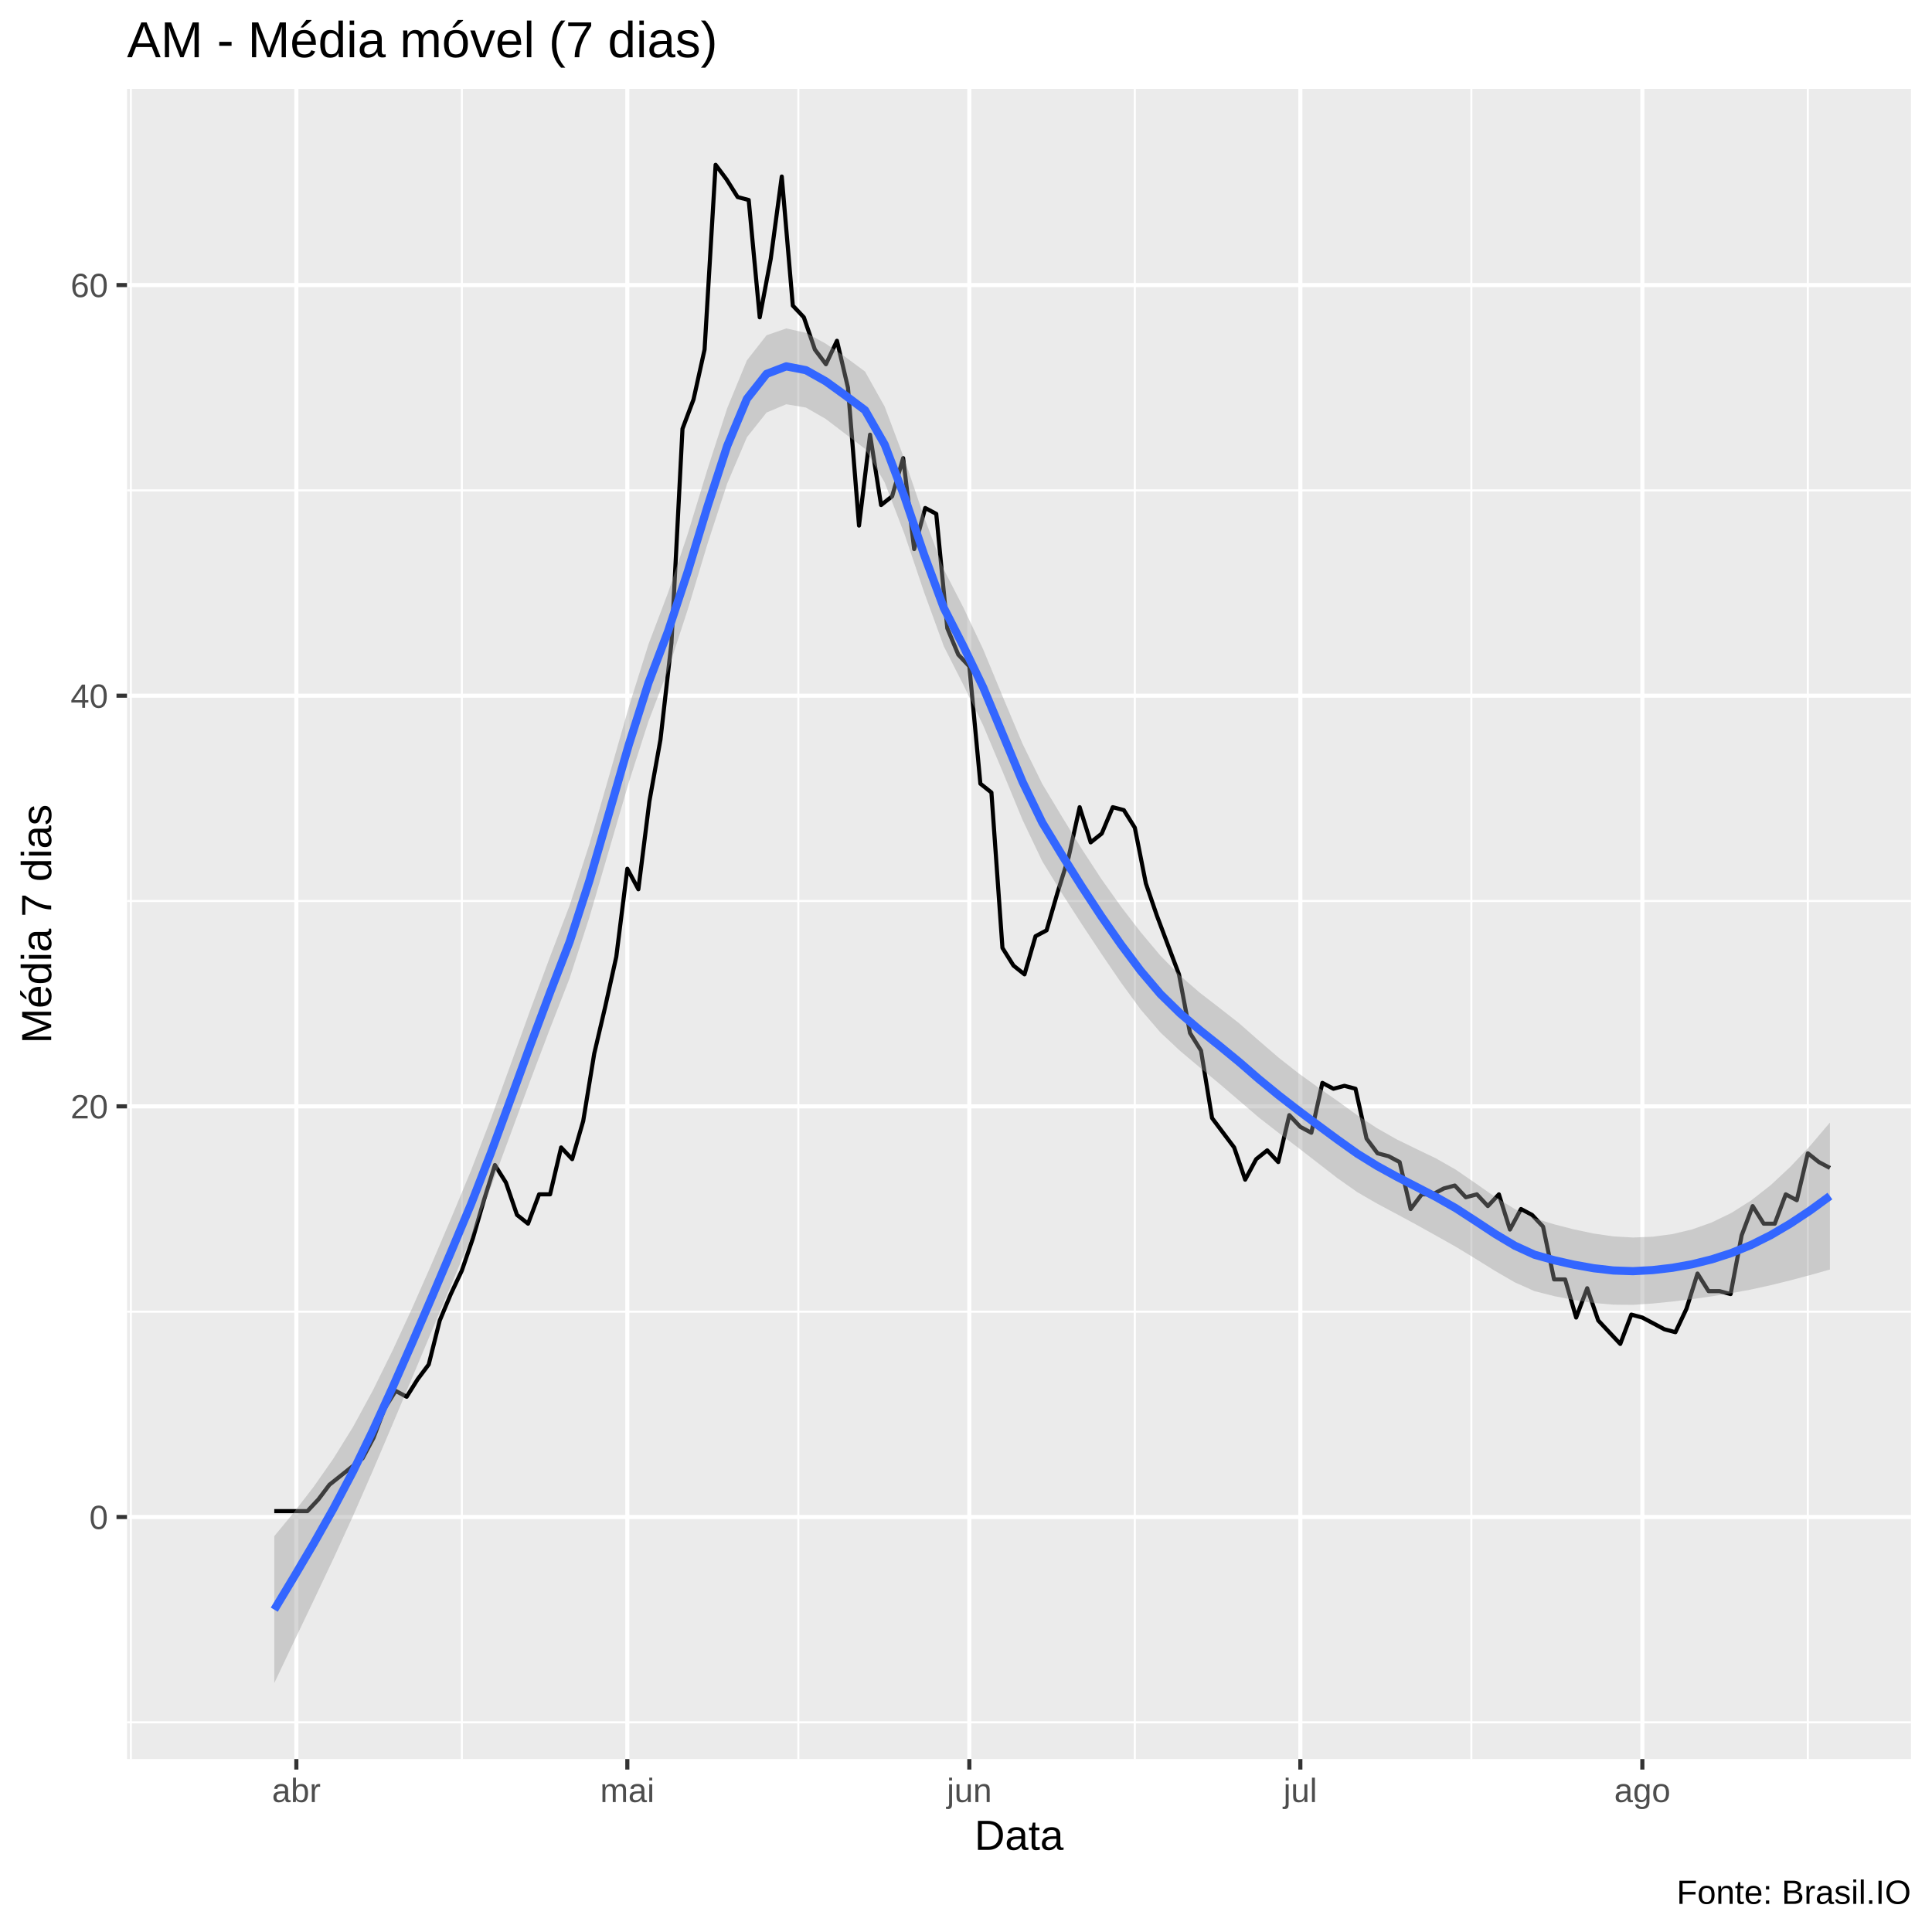
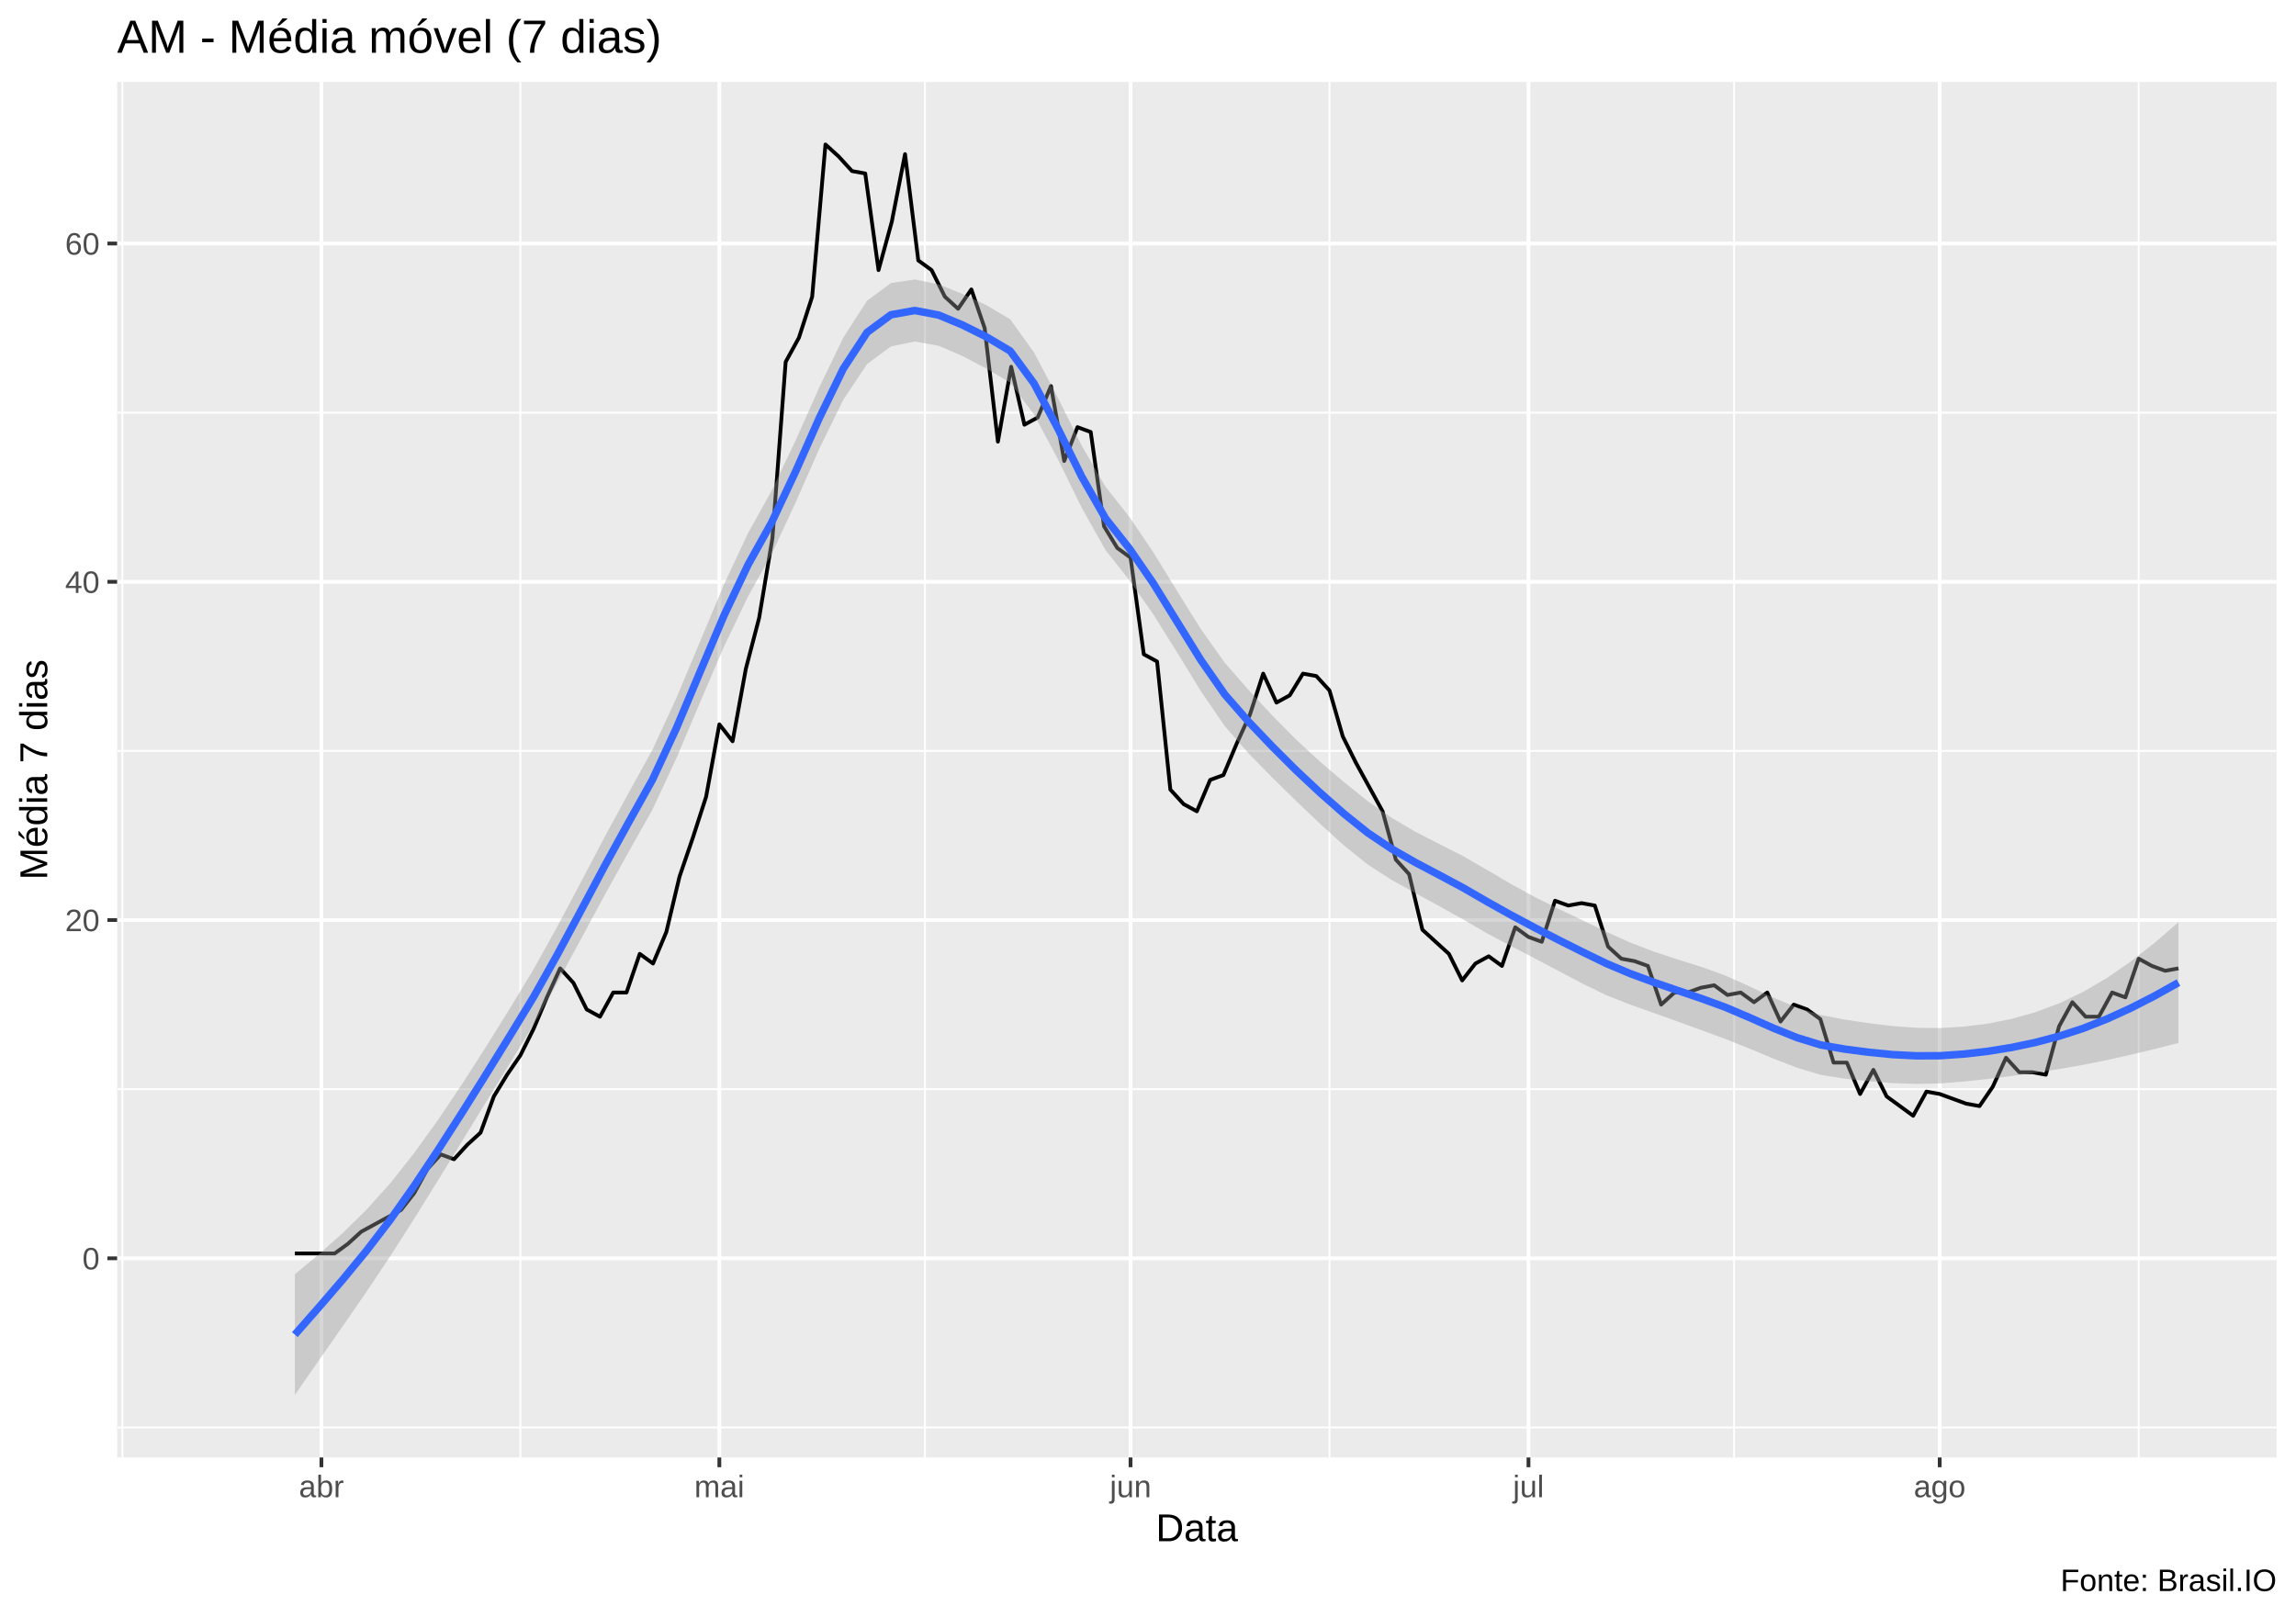
- <svg xmlns="http://www.w3.org/2000/svg" viewBox="0 0 504.00 504.00">
+ <svg xmlns="http://www.w3.org/2000/svg" viewBox="0 0 649.50 457.50">
  <defs>
    <style type="text/css">
    line, polyline, polygon, path, rect, circle {
      fill: none;
      stroke: #000000;
      stroke-linecap: round;
      stroke-linejoin: round;
      stroke-miterlimit: 10.00;
    }
  </style>
  </defs>
  <rect width="100%" height="100%" style="stroke: none; fill: #FFFFFF;" />
-   <rect x="0.00" y="0.00" width="504.00" height="504.00" style="stroke-width: 1.07; stroke: #FFFFFF; fill: #FFFFFF;" />
+   <rect x="0.00" y="0" width="649.50" height="457.50" style="stroke-width: 1.07; stroke: #FFFFFF; fill: #FFFFFF;" />
  <defs>
-     <clipPath id="cpMzMuMTN8NDk4LjUyfDQ1OC44OHwyMy4xOQ==">
-       <rect x="33.13" y="23.19" width="465.39" height="435.69" />
+     <clipPath id="cpMzMuMTN8NjQ0LjAyfDQxMi4zOHwyMy4xOQ==">
+       <rect x="33.13" y="23.19" width="610.89" height="389.19" />
    </clipPath>
  </defs>
-   <rect x="33.13" y="23.19" width="465.39" height="435.69" style="stroke-width: 1.07; stroke: none; fill: #EBEBEB;" clip-path="url(#cpMzMuMTN8NDk4LjUyfDQ1OC44OHwyMy4xOQ==)" />
-   <polyline points="33.13,449.30 498.52,449.30 " style="stroke-width: 0.53; stroke: #FFFFFF; stroke-linecap: butt;" clip-path="url(#cpMzMuMTN8NDk4LjUyfDQ1OC44OHwyMy4xOQ==)" />
-   <polyline points="33.13,342.18 498.52,342.18 " style="stroke-width: 0.53; stroke: #FFFFFF; stroke-linecap: butt;" clip-path="url(#cpMzMuMTN8NDk4LjUyfDQ1OC44OHwyMy4xOQ==)" />
-   <polyline points="33.13,235.05 498.52,235.05 " style="stroke-width: 0.53; stroke: #FFFFFF; stroke-linecap: butt;" clip-path="url(#cpMzMuMTN8NDk4LjUyfDQ1OC44OHwyMy4xOQ==)" />
-   <polyline points="33.13,127.93 498.52,127.93 " style="stroke-width: 0.53; stroke: #FFFFFF; stroke-linecap: butt;" clip-path="url(#cpMzMuMTN8NDk4LjUyfDQ1OC44OHwyMy4xOQ==)" />
-   <polyline points="34.14,458.88 34.14,23.19 " style="stroke-width: 0.53; stroke: #FFFFFF; stroke-linecap: butt;" clip-path="url(#cpMzMuMTN8NDk4LjUyfDQ1OC44OHwyMy4xOQ==)" />
-   <polyline points="120.48,458.88 120.48,23.19 " style="stroke-width: 0.53; stroke: #FFFFFF; stroke-linecap: butt;" clip-path="url(#cpMzMuMTN8NDk4LjUyfDQ1OC44OHwyMy4xOQ==)" />
-   <polyline points="208.26,458.88 208.26,23.19 " style="stroke-width: 0.53; stroke: #FFFFFF; stroke-linecap: butt;" clip-path="url(#cpMzMuMTN8NDk4LjUyfDQ1OC44OHwyMy4xOQ==)" />
-   <polyline points="296.04,458.88 296.04,23.19 " style="stroke-width: 0.53; stroke: #FFFFFF; stroke-linecap: butt;" clip-path="url(#cpMzMuMTN8NDk4LjUyfDQ1OC44OHwyMy4xOQ==)" />
-   <polyline points="383.83,458.88 383.83,23.19 " style="stroke-width: 0.53; stroke: #FFFFFF; stroke-linecap: butt;" clip-path="url(#cpMzMuMTN8NDk4LjUyfDQ1OC44OHwyMy4xOQ==)" />
-   <polyline points="471.61,458.88 471.61,23.19 " style="stroke-width: 0.53; stroke: #FFFFFF; stroke-linecap: butt;" clip-path="url(#cpMzMuMTN8NDk4LjUyfDQ1OC44OHwyMy4xOQ==)" />
-   <polyline points="33.13,395.74 498.52,395.74 " style="stroke-width: 1.07; stroke: #FFFFFF; stroke-linecap: butt;" clip-path="url(#cpMzMuMTN8NDk4LjUyfDQ1OC44OHwyMy4xOQ==)" />
-   <polyline points="33.13,288.61 498.52,288.61 " style="stroke-width: 1.07; stroke: #FFFFFF; stroke-linecap: butt;" clip-path="url(#cpMzMuMTN8NDk4LjUyfDQ1OC44OHwyMy4xOQ==)" />
-   <polyline points="33.13,181.49 498.52,181.49 " style="stroke-width: 1.07; stroke: #FFFFFF; stroke-linecap: butt;" clip-path="url(#cpMzMuMTN8NDk4LjUyfDQ1OC44OHwyMy4xOQ==)" />
-   <polyline points="33.13,74.36 498.52,74.36 " style="stroke-width: 1.07; stroke: #FFFFFF; stroke-linecap: butt;" clip-path="url(#cpMzMuMTN8NDk4LjUyfDQ1OC44OHwyMy4xOQ==)" />
-   <polyline points="77.31,458.88 77.31,23.19 " style="stroke-width: 1.07; stroke: #FFFFFF; stroke-linecap: butt;" clip-path="url(#cpMzMuMTN8NDk4LjUyfDQ1OC44OHwyMy4xOQ==)" />
-   <polyline points="163.65,458.88 163.65,23.19 " style="stroke-width: 1.07; stroke: #FFFFFF; stroke-linecap: butt;" clip-path="url(#cpMzMuMTN8NDk4LjUyfDQ1OC44OHwyMy4xOQ==)" />
-   <polyline points="252.87,458.88 252.87,23.19 " style="stroke-width: 1.07; stroke: #FFFFFF; stroke-linecap: butt;" clip-path="url(#cpMzMuMTN8NDk4LjUyfDQ1OC44OHwyMy4xOQ==)" />
-   <polyline points="339.22,458.88 339.22,23.19 " style="stroke-width: 1.07; stroke: #FFFFFF; stroke-linecap: butt;" clip-path="url(#cpMzMuMTN8NDk4LjUyfDQ1OC44OHwyMy4xOQ==)" />
-   <polyline points="428.44,458.88 428.44,23.19 " style="stroke-width: 1.07; stroke: #FFFFFF; stroke-linecap: butt;" clip-path="url(#cpMzMuMTN8NDk4LjUyfDQ1OC44OHwyMy4xOQ==)" />
-   <polyline points="71.55,394.21 74.43,394.21 77.31,394.21 80.19,394.21 83.06,391.15 85.94,387.32 88.82,385.03 91.70,382.73 94.58,380.44 97.45,375.08 100.33,367.43 103.21,362.84 106.09,364.37 108.97,359.78 111.84,355.95 114.72,344.47 117.60,337.59 120.48,331.46 123.36,323.05 126.24,313.10 129.11,303.92 131.99,308.51 134.87,316.93 137.75,319.22 140.63,311.57 143.50,311.57 146.38,299.33 149.26,302.39 152.14,292.44 155.02,274.84 157.89,262.60 160.77,249.59 163.65,226.63 166.53,231.99 169.41,209.03 172.29,192.97 175.16,167.71 178.04,111.86 180.92,104.20 183.80,91.20 186.68,42.99 189.55,46.82 192.43,51.41 195.31,52.17 198.19,82.78 201.07,67.48 203.94,46.05 206.82,79.72 209.70,82.78 212.58,91.20 215.46,95.02 218.34,88.90 221.21,101.14 224.09,137.11 226.97,113.39 229.85,131.75 232.73,129.46 235.60,119.51 238.48,143.23 241.36,132.52 244.24,134.05 247.12,163.89 249.99,170.78 252.87,173.84 255.75,204.44 258.63,206.74 261.51,247.29 264.39,251.89 267.26,254.18 270.14,244.23 273.02,242.70 275.90,232.76 278.78,223.57 281.65,210.57 284.53,219.75 287.41,217.45 290.29,210.57 293.17,211.33 296.04,215.92 298.92,230.46 301.80,238.88 304.68,246.53 307.56,254.18 310.44,269.48 313.31,274.08 316.19,291.67 319.07,295.50 321.95,299.33 324.83,307.74 327.70,302.39 330.58,300.09 333.46,303.15 336.34,290.91 339.22,293.97 342.09,295.50 344.97,282.49 347.85,284.02 350.73,283.26 353.61,284.02 356.49,297.03 359.36,300.86 362.24,301.62 365.12,303.15 368.00,315.40 370.88,311.57 373.75,311.57 376.63,310.04 379.51,309.27 382.39,312.33 385.27,311.57 388.14,314.63 391.02,311.57 393.90,320.75 396.78,315.40 399.66,316.93 402.54,319.99 405.41,333.76 408.29,333.76 411.17,343.71 414.05,336.06 416.93,344.47 419.80,347.53 422.68,350.59 425.56,342.94 428.44,343.71 431.32,345.24 434.19,346.77 437.07,347.53 439.95,341.41 442.83,332.23 445.71,336.82 448.59,336.82 451.46,337.59 454.34,322.28 457.22,314.63 460.10,319.22 462.98,319.22 465.85,311.57 468.73,313.10 471.61,300.86 474.49,303.15 477.37,304.68 " style="stroke-width: 1.07; stroke-linecap: butt;" clip-path="url(#cpMzMuMTN8NDk4LjUyfDQ1OC44OHwyMy4xOQ==)" />
-   <polygon points="71.55,400.74 76.69,394.50 81.82,387.86 86.96,380.52 92.10,372.23 97.24,362.77 102.37,352.38 107.51,341.27 112.65,329.60 117.78,317.58 122.92,305.24 128.06,291.85 133.19,277.75 138.33,263.49 143.47,249.62 148.60,236.20 153.74,220.25 158.88,202.46 164.02,184.48 169.15,168.12 174.29,154.58 179.43,139.20 184.56,122.41 189.70,106.50 194.84,94.01 199.97,87.46 205.11,85.68 210.25,86.82 215.38,89.63 220.52,93.12 225.66,96.92 230.79,106.08 235.93,119.77 241.07,134.88 246.21,148.56 251.34,158.53 256.48,169.39 261.62,181.83 266.75,194.03 271.89,204.49 277.03,213.04 282.16,221.40 287.30,229.28 292.44,236.51 297.57,243.17 302.71,249.29 307.85,254.52 312.99,258.97 318.12,262.92 323.26,266.95 328.40,271.47 333.53,275.88 338.67,279.93 343.81,283.63 348.94,287.22 354.08,290.93 359.22,294.31 364.35,297.22 369.49,299.73 374.63,302.20 379.77,305.13 384.90,308.66 390.04,312.25 395.18,315.41 400.31,317.82 405.45,319.39 410.59,320.71 415.72,321.79 420.86,322.53 426.00,322.83 431.13,322.62 436.27,321.94 441.41,320.72 446.54,318.90 451.68,316.40 456.82,313.16 461.96,309.13 467.09,304.34 472.23,298.88 477.37,292.84 477.37,331.18 472.23,332.63 467.09,334.00 461.96,335.26 456.82,336.39 451.68,337.34 446.54,338.17 441.41,338.90 436.27,339.53 431.13,340.05 426.00,340.39 420.86,340.34 415.72,339.90 410.59,339.13 405.45,338.12 400.31,336.82 395.18,334.53 390.04,331.56 384.90,328.36 379.77,325.24 374.63,322.35 369.49,319.49 364.35,316.71 359.22,313.97 354.08,311.00 348.94,307.38 343.81,303.41 338.67,299.42 333.53,295.52 328.40,291.53 323.26,287.12 318.12,282.72 312.99,278.47 307.85,274.15 302.71,269.33 297.57,263.35 292.44,256.33 287.30,248.79 282.16,241.02 277.03,233.06 271.89,224.67 266.75,213.89 261.62,201.46 256.48,189.23 251.34,178.71 246.21,168.61 241.07,154.51 235.93,139.27 230.79,125.88 225.66,117.09 220.52,113.18 215.38,109.27 210.25,106.32 205.11,105.46 199.97,107.62 194.84,114.08 189.70,126.16 184.56,141.90 179.43,158.96 174.29,174.73 169.15,188.22 164.02,204.18 158.88,221.77 153.74,239.36 148.60,255.19 143.47,268.35 138.33,281.91 133.19,295.86 128.06,309.66 122.92,322.81 117.78,335.01 112.65,347.19 107.51,359.44 102.37,371.65 97.24,383.71 92.10,395.45 86.96,406.66 81.82,417.51 76.69,428.24 71.55,439.07 " style="stroke-width: 0.00; stroke: none; fill: #999999; fill-opacity: 0.40;" clip-path="url(#cpMzMuMTN8NDk4LjUyfDQ1OC44OHwyMy4xOQ==)" />
-   <polyline points="71.55,400.74 76.69,394.50 81.82,387.86 86.96,380.52 92.10,372.23 97.24,362.77 102.37,352.38 107.51,341.27 112.65,329.60 117.78,317.58 122.92,305.24 128.06,291.85 133.19,277.75 138.33,263.49 143.47,249.62 148.60,236.20 153.74,220.25 158.88,202.46 164.02,184.48 169.15,168.12 174.29,154.58 179.43,139.20 184.56,122.41 189.70,106.50 194.84,94.01 199.97,87.46 205.11,85.68 210.25,86.82 215.38,89.63 220.52,93.12 225.66,96.92 230.79,106.08 235.93,119.77 241.07,134.88 246.21,148.56 251.34,158.53 256.48,169.39 261.62,181.83 266.75,194.03 271.89,204.49 277.03,213.04 282.16,221.40 287.30,229.28 292.44,236.51 297.57,243.17 302.71,249.29 307.85,254.52 312.99,258.97 318.12,262.92 323.26,266.95 328.40,271.47 333.53,275.88 338.67,279.93 343.81,283.63 348.94,287.22 354.08,290.93 359.22,294.31 364.35,297.22 369.49,299.73 374.63,302.20 379.77,305.13 384.90,308.66 390.04,312.25 395.18,315.41 400.31,317.82 405.45,319.39 410.59,320.71 415.72,321.79 420.86,322.53 426.00,322.83 431.13,322.62 436.27,321.94 441.41,320.72 446.54,318.90 451.68,316.40 456.82,313.16 461.96,309.13 467.09,304.34 472.23,298.88 477.37,292.84 " style="stroke-width: 2.13; stroke: none;" clip-path="url(#cpMzMuMTN8NDk4LjUyfDQ1OC44OHwyMy4xOQ==)" />
-   <polyline points="477.37,331.18 472.23,332.63 467.09,334.00 461.96,335.26 456.82,336.39 451.68,337.34 446.54,338.17 441.41,338.90 436.27,339.53 431.13,340.05 426.00,340.39 420.86,340.34 415.72,339.90 410.59,339.13 405.45,338.12 400.31,336.82 395.18,334.53 390.04,331.56 384.90,328.36 379.77,325.24 374.63,322.35 369.49,319.49 364.35,316.71 359.22,313.97 354.08,311.00 348.94,307.38 343.81,303.41 338.67,299.42 333.53,295.52 328.40,291.53 323.26,287.12 318.12,282.72 312.99,278.47 307.85,274.15 302.71,269.33 297.57,263.35 292.44,256.33 287.30,248.79 282.16,241.02 277.03,233.06 271.89,224.67 266.75,213.89 261.62,201.46 256.48,189.23 251.34,178.71 246.21,168.61 241.07,154.51 235.93,139.27 230.79,125.88 225.66,117.09 220.52,113.18 215.38,109.27 210.25,106.32 205.11,105.46 199.97,107.62 194.84,114.08 189.70,126.16 184.56,141.90 179.43,158.96 174.29,174.73 169.15,188.22 164.02,204.18 158.88,221.77 153.74,239.36 148.60,255.19 143.47,268.35 138.33,281.91 133.19,295.86 128.06,309.66 122.92,322.81 117.78,335.01 112.65,347.19 107.51,359.44 102.37,371.65 97.24,383.71 92.10,395.45 86.96,406.66 81.82,417.51 76.69,428.24 71.55,439.07 " style="stroke-width: 2.13; stroke: none;" clip-path="url(#cpMzMuMTN8NDk4LjUyfDQ1OC44OHwyMy4xOQ==)" />
-   <polyline points="71.55,419.91 76.69,411.37 81.82,402.68 86.96,393.59 92.10,383.84 97.24,373.24 102.37,362.02 107.51,350.35 112.65,338.40 117.78,326.29 122.92,314.02 128.06,300.76 133.19,286.80 138.33,272.70 143.47,258.98 148.60,245.69 153.74,229.81 158.88,212.11 164.02,194.33 169.15,178.17 174.29,164.66 179.43,149.08 184.56,132.16 189.70,116.33 194.84,104.05 199.97,97.54 205.11,95.57 210.25,96.57 215.38,99.45 220.52,103.15 225.66,107.01 230.79,115.98 235.93,129.52 241.07,144.69 246.21,158.58 251.34,168.62 256.48,179.31 261.62,191.65 266.75,203.96 271.89,214.58 277.03,223.05 282.16,231.21 287.30,239.04 292.44,246.42 297.57,253.26 302.71,259.31 307.85,264.34 312.99,268.72 318.12,272.82 323.26,277.04 328.40,281.50 333.53,285.70 338.67,289.68 343.81,293.52 348.94,297.30 354.08,300.96 359.22,304.14 364.35,306.96 369.49,309.61 374.63,312.27 379.77,315.18 384.90,318.51 390.04,321.90 395.18,324.97 400.31,327.32 405.45,328.76 410.59,329.92 415.72,330.84 420.86,331.43 426.00,331.61 431.13,331.33 436.27,330.73 441.41,329.81 446.54,328.53 451.68,326.87 456.82,324.77 461.96,322.20 467.09,319.17 472.23,315.76 477.37,312.01 " style="stroke-width: 2.13; stroke: #3366FF; stroke-linecap: butt;" clip-path="url(#cpMzMuMTN8NDk4LjUyfDQ1OC44OHwyMy4xOQ==)" />
+   <rect x="33.13" y="23.19" width="610.89" height="389.19" style="stroke-width: 1.07; stroke: none; fill: #EBEBEB;" clip-path="url(#cpMzMuMTN8NjQ0LjAyfDQxMi4zOHwyMy4xOQ==)" />
+   <polyline points="33.13,403.87 644.02,403.87 " style="stroke-width: 0.53; stroke: #FFFFFF; stroke-linecap: butt;" clip-path="url(#cpMzMuMTN8NjQ0LjAyfDQxMi4zOHwyMy4xOQ==)" />
+   <polyline points="33.13,308.17 644.02,308.17 " style="stroke-width: 0.53; stroke: #FFFFFF; stroke-linecap: butt;" clip-path="url(#cpMzMuMTN8NjQ0LjAyfDQxMi4zOHwyMy4xOQ==)" />
+   <polyline points="33.13,212.46 644.02,212.46 " style="stroke-width: 0.53; stroke: #FFFFFF; stroke-linecap: butt;" clip-path="url(#cpMzMuMTN8NjQ0LjAyfDQxMi4zOHwyMy4xOQ==)" />
+   <polyline points="33.13,116.76 644.02,116.76 " style="stroke-width: 0.53; stroke: #FFFFFF; stroke-linecap: butt;" clip-path="url(#cpMzMuMTN8NjQ0LjAyfDQxMi4zOHwyMy4xOQ==)" />
+   <polyline points="34.63,412.38 34.63,23.19 " style="stroke-width: 0.53; stroke: #FFFFFF; stroke-linecap: butt;" clip-path="url(#cpMzMuMTN8NjQ0LjAyfDQxMi4zOHwyMy4xOQ==)" />
+   <polyline points="147.20,412.38 147.20,23.19 " style="stroke-width: 0.53; stroke: #FFFFFF; stroke-linecap: butt;" clip-path="url(#cpMzMuMTN8NjQ0LjAyfDQxMi4zOHwyMy4xOQ==)" />
+   <polyline points="261.65,412.38 261.65,23.19 " style="stroke-width: 0.53; stroke: #FFFFFF; stroke-linecap: butt;" clip-path="url(#cpMzMuMTN8NjQ0LjAyfDQxMi4zOHwyMy4xOQ==)" />
+   <polyline points="376.10,412.38 376.10,23.19 " style="stroke-width: 0.53; stroke: #FFFFFF; stroke-linecap: butt;" clip-path="url(#cpMzMuMTN8NjQ0LjAyfDQxMi4zOHwyMy4xOQ==)" />
+   <polyline points="490.55,412.38 490.55,23.19 " style="stroke-width: 0.53; stroke: #FFFFFF; stroke-linecap: butt;" clip-path="url(#cpMzMuMTN8NjQ0LjAyfDQxMi4zOHwyMy4xOQ==)" />
+   <polyline points="605.00,412.38 605.00,23.19 " style="stroke-width: 0.53; stroke: #FFFFFF; stroke-linecap: butt;" clip-path="url(#cpMzMuMTN8NjQ0LjAyfDQxMi4zOHwyMy4xOQ==)" />
+   <polyline points="33.13,356.02 644.02,356.02 " style="stroke-width: 1.07; stroke: #FFFFFF; stroke-linecap: butt;" clip-path="url(#cpMzMuMTN8NjQ0LjAyfDQxMi4zOHwyMy4xOQ==)" />
+   <polyline points="33.13,260.31 644.02,260.31 " style="stroke-width: 1.07; stroke: #FFFFFF; stroke-linecap: butt;" clip-path="url(#cpMzMuMTN8NjQ0LjAyfDQxMi4zOHwyMy4xOQ==)" />
+   <polyline points="33.13,164.61 644.02,164.61 " style="stroke-width: 1.07; stroke: #FFFFFF; stroke-linecap: butt;" clip-path="url(#cpMzMuMTN8NjQ0LjAyfDQxMi4zOHwyMy4xOQ==)" />
+   <polyline points="33.13,68.90 644.02,68.90 " style="stroke-width: 1.07; stroke: #FFFFFF; stroke-linecap: butt;" clip-path="url(#cpMzMuMTN8NjQ0LjAyfDQxMi4zOHwyMy4xOQ==)" />
+   <polyline points="90.92,412.38 90.92,23.19 " style="stroke-width: 1.07; stroke: #FFFFFF; stroke-linecap: butt;" clip-path="url(#cpMzMuMTN8NjQ0LjAyfDQxMi4zOHwyMy4xOQ==)" />
+   <polyline points="203.49,412.38 203.49,23.19 " style="stroke-width: 1.07; stroke: #FFFFFF; stroke-linecap: butt;" clip-path="url(#cpMzMuMTN8NjQ0LjAyfDQxMi4zOHwyMy4xOQ==)" />
+   <polyline points="319.81,412.38 319.81,23.19 " style="stroke-width: 1.07; stroke: #FFFFFF; stroke-linecap: butt;" clip-path="url(#cpMzMuMTN8NjQ0LjAyfDQxMi4zOHwyMy4xOQ==)" />
+   <polyline points="432.38,412.38 432.38,23.19 " style="stroke-width: 1.07; stroke: #FFFFFF; stroke-linecap: butt;" clip-path="url(#cpMzMuMTN8NjQ0LjAyfDQxMi4zOHwyMy4xOQ==)" />
+   <polyline points="548.71,412.38 548.71,23.19 " style="stroke-width: 1.07; stroke: #FFFFFF; stroke-linecap: butt;" clip-path="url(#cpMzMuMTN8NjQ0LjAyfDQxMi4zOHwyMy4xOQ==)" />
+   <polyline points="83.41,354.65 87.16,354.65 90.92,354.65 94.67,354.65 98.42,351.92 102.17,348.50 105.92,346.45 109.68,344.40 113.43,342.35 117.18,337.56 120.93,330.73 124.69,326.62 128.44,327.99 132.19,323.89 135.94,320.47 139.70,310.22 143.45,304.07 147.20,298.60 150.95,291.08 154.71,282.19 158.46,273.99 162.21,278.09 165.96,285.61 169.72,287.66 173.47,280.82 177.22,280.82 180.97,269.88 184.73,272.62 188.48,263.73 192.23,248.01 195.98,237.07 199.74,225.45 203.49,204.94 207.24,209.73 210.99,189.22 214.74,174.86 218.50,152.30 222.25,102.40 226.00,95.56 229.75,83.94 233.51,40.88 237.26,44.29 241.01,48.40 244.76,49.08 248.52,76.42 252.27,62.75 256.02,43.61 259.77,73.69 263.53,76.42 267.28,83.94 271.03,87.36 274.78,81.89 278.54,92.83 282.29,124.96 286.04,103.77 289.79,120.17 293.55,118.12 297.30,109.24 301.05,130.43 304.80,120.86 308.55,122.23 312.31,148.89 316.06,155.04 319.81,157.77 323.56,185.12 327.32,187.17 331.07,223.40 334.82,227.50 338.57,229.55 342.33,220.67 346.08,219.30 349.83,210.41 353.58,202.21 357.34,190.59 361.09,198.79 364.84,196.74 368.59,190.59 372.35,191.27 376.10,195.37 379.85,208.36 383.60,215.88 387.36,222.72 391.11,229.55 394.86,243.22 398.61,247.33 402.37,263.05 406.12,266.47 409.87,269.88 413.62,277.40 417.37,272.62 421.13,270.57 424.88,273.30 428.63,262.37 432.38,265.10 436.14,266.47 439.89,254.85 443.64,256.21 447.39,255.53 451.15,256.21 454.90,267.83 458.65,271.25 462.40,271.94 466.16,273.30 469.91,284.24 473.66,280.82 477.41,280.82 481.17,279.46 484.92,278.77 488.67,281.51 492.42,280.82 496.18,283.56 499.93,280.82 503.68,289.03 507.43,284.24 511.19,285.61 514.94,288.34 518.69,300.65 522.44,300.65 526.19,309.53 529.95,302.70 533.70,310.22 537.45,312.95 541.20,315.69 544.96,308.85 548.71,309.53 552.46,310.90 556.21,312.27 559.97,312.95 563.72,307.48 567.47,299.28 571.22,303.38 574.98,303.38 578.73,304.07 582.48,290.39 586.23,283.56 589.99,287.66 593.74,287.66 597.49,280.82 601.24,282.19 605.00,271.25 608.75,273.30 612.50,274.67 616.25,273.99 " style="stroke-width: 1.07; stroke-linecap: butt;" clip-path="url(#cpMzMuMTN8NjQ0LjAyfDQxMi4zOHwyMy4xOQ==)" />
+   <polygon points="83.41,360.53 90.16,354.91 96.90,348.92 103.64,342.31 110.39,334.81 117.13,326.27 123.88,316.90 130.62,306.87 137.37,296.35 144.11,285.52 150.86,274.37 157.60,262.26 164.35,249.54 171.09,236.72 177.84,224.30 184.58,212.11 191.33,197.51 198.07,181.41 204.82,165.32 211.56,150.92 218.31,138.79 225.05,124.65 231.80,109.53 238.54,95.55 245.29,85.06 252.03,80.10 258.78,79.07 265.52,80.45 272.27,83.16 279.01,86.33 285.76,90.34 292.50,99.71 299.25,112.54 305.99,126.06 312.73,137.71 319.48,146.24 326.22,156.21 332.97,167.21 339.71,177.99 346.46,187.51 353.20,195.22 359.95,202.48 366.69,209.29 373.44,215.52 380.18,221.27 386.93,226.69 393.67,231.39 400.42,235.35 407.16,238.81 413.91,242.24 420.65,246.13 427.40,250.09 434.14,253.79 440.89,257.16 447.63,260.36 454.38,263.63 461.12,266.66 467.87,269.26 474.61,271.47 481.36,273.58 488.10,276.03 494.85,279.07 501.59,282.24 508.34,285.05 515.08,287.18 521.82,288.47 528.57,289.49 535.31,290.30 542.06,290.79 548.80,290.87 555.55,290.47 562.29,289.63 569.04,288.29 575.78,286.39 582.53,283.87 589.27,280.65 596.02,276.70 602.76,272.04 609.51,266.76 616.25,260.93 616.25,295.09 609.51,296.80 602.76,298.42 596.02,299.93 589.27,301.29 582.53,302.46 575.78,303.51 569.04,304.45 562.29,305.28 555.55,306.00 548.80,306.54 542.06,306.68 535.31,306.45 528.57,305.93 521.82,305.19 515.08,304.12 508.34,302.10 501.59,299.48 494.85,296.67 488.10,293.97 481.36,291.50 474.61,289.03 467.87,286.62 461.12,284.23 454.38,281.57 447.63,278.28 440.89,274.72 434.14,271.15 427.40,267.66 420.65,264.07 413.91,260.16 407.16,256.38 400.42,252.72 393.67,248.96 386.93,244.62 380.18,239.20 373.44,233.09 366.69,226.66 359.95,220.05 353.20,213.15 346.46,205.44 339.71,195.56 332.97,184.58 326.22,173.77 319.48,164.17 312.73,155.64 305.99,143.63 299.25,129.90 292.50,117.27 285.76,108.27 279.01,104.27 272.27,100.73 265.52,97.82 258.78,96.63 252.03,98.02 245.29,103.00 238.54,113.12 231.80,126.89 225.05,142.21 218.31,156.72 211.56,168.86 204.82,182.93 198.07,198.65 191.33,214.56 184.58,229.05 177.84,241.02 171.09,253.17 164.35,265.70 157.60,278.15 150.86,290.04 144.11,301.05 137.37,312.01 130.62,323.03 123.88,334.01 117.13,344.87 110.39,355.45 103.64,365.53 96.90,375.30 90.16,384.95 83.41,394.69 " style="stroke-width: 0.00; stroke: none; fill: #999999; fill-opacity: 0.40;" clip-path="url(#cpMzMuMTN8NjQ0LjAyfDQxMi4zOHwyMy4xOQ==)" />
+   <polyline points="83.41,360.53 90.16,354.91 96.90,348.92 103.64,342.31 110.39,334.81 117.13,326.27 123.88,316.90 130.62,306.87 137.37,296.35 144.11,285.52 150.86,274.37 157.60,262.26 164.35,249.54 171.09,236.72 177.84,224.30 184.58,212.11 191.33,197.51 198.07,181.41 204.82,165.32 211.56,150.92 218.31,138.79 225.05,124.65 231.80,109.53 238.54,95.55 245.29,85.06 252.03,80.10 258.78,79.07 265.52,80.45 272.27,83.16 279.01,86.33 285.76,90.34 292.50,99.71 299.25,112.54 305.99,126.06 312.73,137.71 319.48,146.24 326.22,156.21 332.97,167.21 339.71,177.99 346.46,187.51 353.20,195.22 359.95,202.48 366.69,209.29 373.44,215.52 380.18,221.27 386.93,226.69 393.67,231.39 400.42,235.35 407.16,238.81 413.91,242.24 420.65,246.13 427.40,250.09 434.14,253.79 440.89,257.16 447.63,260.36 454.38,263.63 461.12,266.66 467.87,269.26 474.61,271.47 481.36,273.58 488.10,276.03 494.85,279.07 501.59,282.24 508.34,285.05 515.08,287.18 521.82,288.47 528.57,289.49 535.31,290.30 542.06,290.79 548.80,290.87 555.55,290.47 562.29,289.63 569.04,288.29 575.78,286.39 582.53,283.87 589.27,280.65 596.02,276.70 602.76,272.04 609.51,266.76 616.25,260.93 " style="stroke-width: 2.13; stroke: none;" clip-path="url(#cpMzMuMTN8NjQ0LjAyfDQxMi4zOHwyMy4xOQ==)" />
+   <polyline points="616.25,295.09 609.51,296.80 602.76,298.42 596.02,299.93 589.27,301.29 582.53,302.46 575.78,303.51 569.04,304.45 562.29,305.28 555.55,306.00 548.80,306.54 542.06,306.68 535.31,306.45 528.57,305.93 521.82,305.19 515.08,304.12 508.34,302.10 501.59,299.48 494.85,296.67 488.10,293.97 481.36,291.50 474.61,289.03 467.87,286.62 461.12,284.23 454.38,281.57 447.63,278.28 440.89,274.72 434.14,271.15 427.40,267.66 420.65,264.07 413.91,260.16 407.16,256.38 400.42,252.72 393.67,248.96 386.93,244.62 380.18,239.20 373.44,233.09 366.69,226.66 359.95,220.05 353.20,213.15 346.46,205.44 339.71,195.56 332.97,184.58 326.22,173.77 319.48,164.17 312.73,155.64 305.99,143.63 299.25,129.90 292.50,117.27 285.76,108.27 279.01,104.27 272.27,100.73 265.52,97.82 258.78,96.63 252.03,98.02 245.29,103.00 238.54,113.12 231.80,126.89 225.05,142.21 218.31,156.72 211.56,168.86 204.82,182.93 198.07,198.65 191.33,214.56 184.58,229.05 177.84,241.02 171.09,253.17 164.35,265.70 157.60,278.15 150.86,290.04 144.11,301.05 137.37,312.01 130.62,323.03 123.88,334.01 117.13,344.87 110.39,355.45 103.64,365.53 96.90,375.30 90.16,384.95 83.41,394.69 " style="stroke-width: 2.13; stroke: none;" clip-path="url(#cpMzMuMTN8NjQ0LjAyfDQxMi4zOHwyMy4xOQ==)" />
+   <polyline points="83.41,377.61 90.16,369.93 96.90,362.11 103.64,353.92 110.39,345.13 117.13,335.57 123.88,325.45 130.62,314.95 137.37,304.18 144.11,293.29 150.86,282.21 157.60,270.21 164.35,257.62 171.09,244.94 177.84,232.66 184.58,220.58 191.33,206.03 198.07,190.03 204.82,174.12 211.56,159.89 218.31,147.76 225.05,133.43 231.80,118.21 238.54,104.33 245.29,94.03 252.03,89.06 258.78,87.85 265.52,89.14 272.27,91.95 279.01,95.30 285.76,99.30 292.50,108.49 299.25,121.22 305.99,134.84 312.73,146.68 319.48,155.20 326.22,164.99 332.97,175.90 339.71,186.77 346.46,196.47 353.20,204.19 359.95,211.26 366.69,217.98 373.44,224.30 380.18,230.23 386.93,235.65 393.67,240.17 400.42,244.04 407.16,247.59 413.91,251.20 420.65,255.10 427.40,258.87 434.14,262.47 440.89,265.94 447.63,269.32 454.38,272.60 461.12,275.45 467.87,277.94 474.61,280.25 481.36,282.54 488.10,285.00 494.85,287.87 501.59,290.86 508.34,293.58 515.08,295.65 521.82,296.83 528.57,297.71 535.31,298.38 542.06,298.73 548.80,298.70 555.55,298.23 562.29,297.46 569.04,296.37 575.78,294.95 582.53,293.16 589.27,290.97 596.02,288.31 602.76,285.23 609.51,281.78 616.25,278.01 " style="stroke-width: 2.13; stroke: #3366FF; stroke-linecap: butt;" clip-path="url(#cpMzMuMTN8NjQ0LjAyfDQxMi4zOHwyMy4xOQ==)" />
  <defs>
-     <clipPath id="cpMC4wMHw1MDQuMDB8NTA0LjAwfDAuMDA=">
-       <rect x="0.00" y="0.00" width="504.00" height="504.00" />
+     <clipPath id="cpMC4wMHw2NDkuNTB8NDU3LjUwfDAuMDA=">
+       <rect x="0.00" y="0.00" width="649.50" height="457.50" />
    </clipPath>
  </defs>
-   <g clip-path="url(#cpMC4wMHw1MDQuMDB8NTA0LjAwfDAuMDA=)">
-     <text x="23.30" y="398.89" style="font-size: 8.80px; fill: #4D4D4D; font-family: Arial;" textLength="4.89px" lengthAdjust="spacingAndGlyphs">0</text>
+   <g clip-path="url(#cpMC4wMHw2NDkuNTB8NDU3LjUwfDAuMDA=)">
+     <text x="23.30" y="359.17" style="font-size: 8.80px; fill: #4D4D4D; font-family: Arial;" textLength="4.89px" lengthAdjust="spacingAndGlyphs">0</text>
  </g>
-   <g clip-path="url(#cpMC4wMHw1MDQuMDB8NTA0LjAwfDAuMDA=)">
-     <text x="18.41" y="291.76" style="font-size: 8.80px; fill: #4D4D4D; font-family: Arial;" textLength="9.79px" lengthAdjust="spacingAndGlyphs">20</text>
+   <g clip-path="url(#cpMC4wMHw2NDkuNTB8NDU3LjUwfDAuMDA=)">
+     <text x="18.41" y="263.46" style="font-size: 8.80px; fill: #4D4D4D; font-family: Arial;" textLength="9.79px" lengthAdjust="spacingAndGlyphs">20</text>
  </g>
-   <g clip-path="url(#cpMC4wMHw1MDQuMDB8NTA0LjAwfDAuMDA=)">
-     <text x="18.41" y="184.64" style="font-size: 8.80px; fill: #4D4D4D; font-family: Arial;" textLength="9.79px" lengthAdjust="spacingAndGlyphs">40</text>
+   <g clip-path="url(#cpMC4wMHw2NDkuNTB8NDU3LjUwfDAuMDA=)">
+     <text x="18.41" y="167.76" style="font-size: 8.80px; fill: #4D4D4D; font-family: Arial;" textLength="9.79px" lengthAdjust="spacingAndGlyphs">40</text>
  </g>
-   <g clip-path="url(#cpMC4wMHw1MDQuMDB8NTA0LjAwfDAuMDA=)">
-     <text x="18.41" y="77.51" style="font-size: 8.80px; fill: #4D4D4D; font-family: Arial;" textLength="9.79px" lengthAdjust="spacingAndGlyphs">60</text>
+   <g clip-path="url(#cpMC4wMHw2NDkuNTB8NDU3LjUwfDAuMDA=)">
+     <text x="18.41" y="72.05" style="font-size: 8.80px; fill: #4D4D4D; font-family: Arial;" textLength="9.79px" lengthAdjust="spacingAndGlyphs">60</text>
  </g>
-   <polyline points="30.39,395.74 33.13,395.74 " style="stroke-width: 1.07; stroke: #333333; stroke-linecap: butt;" clip-path="url(#cpMC4wMHw1MDQuMDB8NTA0LjAwfDAuMDA=)" />
-   <polyline points="30.39,288.61 33.13,288.61 " style="stroke-width: 1.07; stroke: #333333; stroke-linecap: butt;" clip-path="url(#cpMC4wMHw1MDQuMDB8NTA0LjAwfDAuMDA=)" />
-   <polyline points="30.39,181.49 33.13,181.49 " style="stroke-width: 1.07; stroke: #333333; stroke-linecap: butt;" clip-path="url(#cpMC4wMHw1MDQuMDB8NTA0LjAwfDAuMDA=)" />
-   <polyline points="30.39,74.36 33.13,74.36 " style="stroke-width: 1.07; stroke: #333333; stroke-linecap: butt;" clip-path="url(#cpMC4wMHw1MDQuMDB8NTA0LjAwfDAuMDA=)" />
-   <polyline points="77.31,461.62 77.31,458.88 " style="stroke-width: 1.07; stroke: #333333; stroke-linecap: butt;" clip-path="url(#cpMC4wMHw1MDQuMDB8NTA0LjAwfDAuMDA=)" />
-   <polyline points="163.65,461.62 163.65,458.88 " style="stroke-width: 1.07; stroke: #333333; stroke-linecap: butt;" clip-path="url(#cpMC4wMHw1MDQuMDB8NTA0LjAwfDAuMDA=)" />
-   <polyline points="252.87,461.62 252.87,458.88 " style="stroke-width: 1.07; stroke: #333333; stroke-linecap: butt;" clip-path="url(#cpMC4wMHw1MDQuMDB8NTA0LjAwfDAuMDA=)" />
-   <polyline points="339.22,461.62 339.22,458.88 " style="stroke-width: 1.07; stroke: #333333; stroke-linecap: butt;" clip-path="url(#cpMC4wMHw1MDQuMDB8NTA0LjAwfDAuMDA=)" />
-   <polyline points="428.44,461.62 428.44,458.88 " style="stroke-width: 1.07; stroke: #333333; stroke-linecap: butt;" clip-path="url(#cpMC4wMHw1MDQuMDB8NTA0LjAwfDAuMDA=)" />
-   <g clip-path="url(#cpMC4wMHw1MDQuMDB8NTA0LjAwfDAuMDA=)">
-     <text x="70.95" y="470.11" style="font-size: 8.80px; fill: #4D4D4D; font-family: Arial;" textLength="12.72px" lengthAdjust="spacingAndGlyphs">abr</text>
+   <polyline points="30.39,356.02 33.13,356.02 " style="stroke-width: 1.07; stroke: #333333; stroke-linecap: butt;" clip-path="url(#cpMC4wMHw2NDkuNTB8NDU3LjUwfDAuMDA=)" />
+   <polyline points="30.39,260.31 33.13,260.31 " style="stroke-width: 1.07; stroke: #333333; stroke-linecap: butt;" clip-path="url(#cpMC4wMHw2NDkuNTB8NDU3LjUwfDAuMDA=)" />
+   <polyline points="30.39,164.61 33.13,164.61 " style="stroke-width: 1.07; stroke: #333333; stroke-linecap: butt;" clip-path="url(#cpMC4wMHw2NDkuNTB8NDU3LjUwfDAuMDA=)" />
+   <polyline points="30.39,68.90 33.13,68.90 " style="stroke-width: 1.07; stroke: #333333; stroke-linecap: butt;" clip-path="url(#cpMC4wMHw2NDkuNTB8NDU3LjUwfDAuMDA=)" />
+   <polyline points="90.92,415.12 90.92,412.38 " style="stroke-width: 1.07; stroke: #333333; stroke-linecap: butt;" clip-path="url(#cpMC4wMHw2NDkuNTB8NDU3LjUwfDAuMDA=)" />
+   <polyline points="203.49,415.12 203.49,412.38 " style="stroke-width: 1.07; stroke: #333333; stroke-linecap: butt;" clip-path="url(#cpMC4wMHw2NDkuNTB8NDU3LjUwfDAuMDA=)" />
+   <polyline points="319.81,415.12 319.81,412.38 " style="stroke-width: 1.07; stroke: #333333; stroke-linecap: butt;" clip-path="url(#cpMC4wMHw2NDkuNTB8NDU3LjUwfDAuMDA=)" />
+   <polyline points="432.38,415.12 432.38,412.38 " style="stroke-width: 1.07; stroke: #333333; stroke-linecap: butt;" clip-path="url(#cpMC4wMHw2NDkuNTB8NDU3LjUwfDAuMDA=)" />
+   <polyline points="548.71,415.12 548.71,412.38 " style="stroke-width: 1.07; stroke: #333333; stroke-linecap: butt;" clip-path="url(#cpMC4wMHw2NDkuNTB8NDU3LjUwfDAuMDA=)" />
+   <g clip-path="url(#cpMC4wMHw2NDkuNTB8NDU3LjUwfDAuMDA=)">
+     <text x="84.56" y="423.61" style="font-size: 8.80px; fill: #4D4D4D; font-family: Arial;" textLength="12.72px" lengthAdjust="spacingAndGlyphs">abr</text>
  </g>
-   <g clip-path="url(#cpMC4wMHw1MDQuMDB8NTA0LjAwfDAuMDA=)">
-     <text x="156.56" y="470.11" style="font-size: 8.80px; fill: #4D4D4D; font-family: Arial;" textLength="14.18px" lengthAdjust="spacingAndGlyphs">mai</text>
+   <g clip-path="url(#cpMC4wMHw2NDkuNTB8NDU3LjUwfDAuMDA=)">
+     <text x="196.40" y="423.61" style="font-size: 8.80px; fill: #4D4D4D; font-family: Arial;" textLength="14.18px" lengthAdjust="spacingAndGlyphs">mai</text>
  </g>
-   <g clip-path="url(#cpMC4wMHw1MDQuMDB8NTA0LjAwfDAuMDA=)">
-     <text x="247.00" y="470.11" style="font-size: 8.80px; fill: #4D4D4D; font-family: Arial;" textLength="11.74px" lengthAdjust="spacingAndGlyphs">jun</text>
+   <g clip-path="url(#cpMC4wMHw2NDkuNTB8NDU3LjUwfDAuMDA=)">
+     <text x="313.94" y="423.61" style="font-size: 8.80px; fill: #4D4D4D; font-family: Arial;" textLength="11.74px" lengthAdjust="spacingAndGlyphs">jun</text>
  </g>
-   <g clip-path="url(#cpMC4wMHw1MDQuMDB8NTA0LjAwfDAuMDA=)">
-     <text x="334.81" y="470.11" style="font-size: 8.80px; fill: #4D4D4D; font-family: Arial;" textLength="8.80px" lengthAdjust="spacingAndGlyphs">jul</text>
+   <g clip-path="url(#cpMC4wMHw2NDkuNTB8NDU3LjUwfDAuMDA=)">
+     <text x="427.98" y="423.61" style="font-size: 8.80px; fill: #4D4D4D; font-family: Arial;" textLength="8.80px" lengthAdjust="spacingAndGlyphs">jul</text>
  </g>
-   <g clip-path="url(#cpMC4wMHw1MDQuMDB8NTA0LjAwfDAuMDA=)">
-     <text x="421.10" y="470.11" style="font-size: 8.80px; fill: #4D4D4D; font-family: Arial;" textLength="14.68px" lengthAdjust="spacingAndGlyphs">ago</text>
+   <g clip-path="url(#cpMC4wMHw2NDkuNTB8NDU3LjUwfDAuMDA=)">
+     <text x="541.37" y="423.61" style="font-size: 8.80px; fill: #4D4D4D; font-family: Arial;" textLength="14.68px" lengthAdjust="spacingAndGlyphs">ago</text>
  </g>
-   <g clip-path="url(#cpMC4wMHw1MDQuMDB8NTA0LjAwfDAuMDA=)">
-     <text x="254.21" y="482.57" style="font-size: 11.00px; font-family: Arial;" textLength="23.24px" lengthAdjust="spacingAndGlyphs">Data</text>
+   <g clip-path="url(#cpMC4wMHw2NDkuNTB8NDU3LjUwfDAuMDA=)">
+     <text x="326.96" y="436.07" style="font-size: 11.00px; font-family: Arial;" textLength="23.24px" lengthAdjust="spacingAndGlyphs">Data</text>
  </g>
-   <g clip-path="url(#cpMC4wMHw1MDQuMDB8NTA0LjAwfDAuMDA=)">
-     <text transform="translate(13.35,272.22) rotate(-90)" style="font-size: 11.00px; font-family: Arial;" textLength="62.37px" lengthAdjust="spacingAndGlyphs">Média 7 dias</text>
+   <g clip-path="url(#cpMC4wMHw2NDkuNTB8NDU3LjUwfDAuMDA=)">
+     <text transform="translate(13.35,248.97) rotate(-90)" style="font-size: 11.00px; font-family: Arial;" textLength="62.37px" lengthAdjust="spacingAndGlyphs">Média 7 dias</text>
  </g>
-   <g clip-path="url(#cpMC4wMHw1MDQuMDB8NTA0LjAwfDAuMDA=)">
+   <g clip-path="url(#cpMC4wMHw2NDkuNTB8NDU3LjUwfDAuMDA=)">
    <text x="33.13" y="14.93" style="font-size: 13.20px; font-family: Arial;" textLength="154.04px" lengthAdjust="spacingAndGlyphs">AM - Média móvel (7 dias)</text>
  </g>
-   <g clip-path="url(#cpMC4wMHw1MDQuMDB8NTA0LjAwfDAuMDA=)">
-     <text x="437.39" y="496.67" style="font-size: 8.80px; font-family: Arial;" textLength="61.13px" lengthAdjust="spacingAndGlyphs">Fonte: Brasil.IO</text>
+   <g clip-path="url(#cpMC4wMHw2NDkuNTB8NDU3LjUwfDAuMDA=)">
+     <text x="582.89" y="450.17" style="font-size: 8.80px; font-family: Arial;" textLength="61.13px" lengthAdjust="spacingAndGlyphs">Fonte: Brasil.IO</text>
  </g>
</svg>
